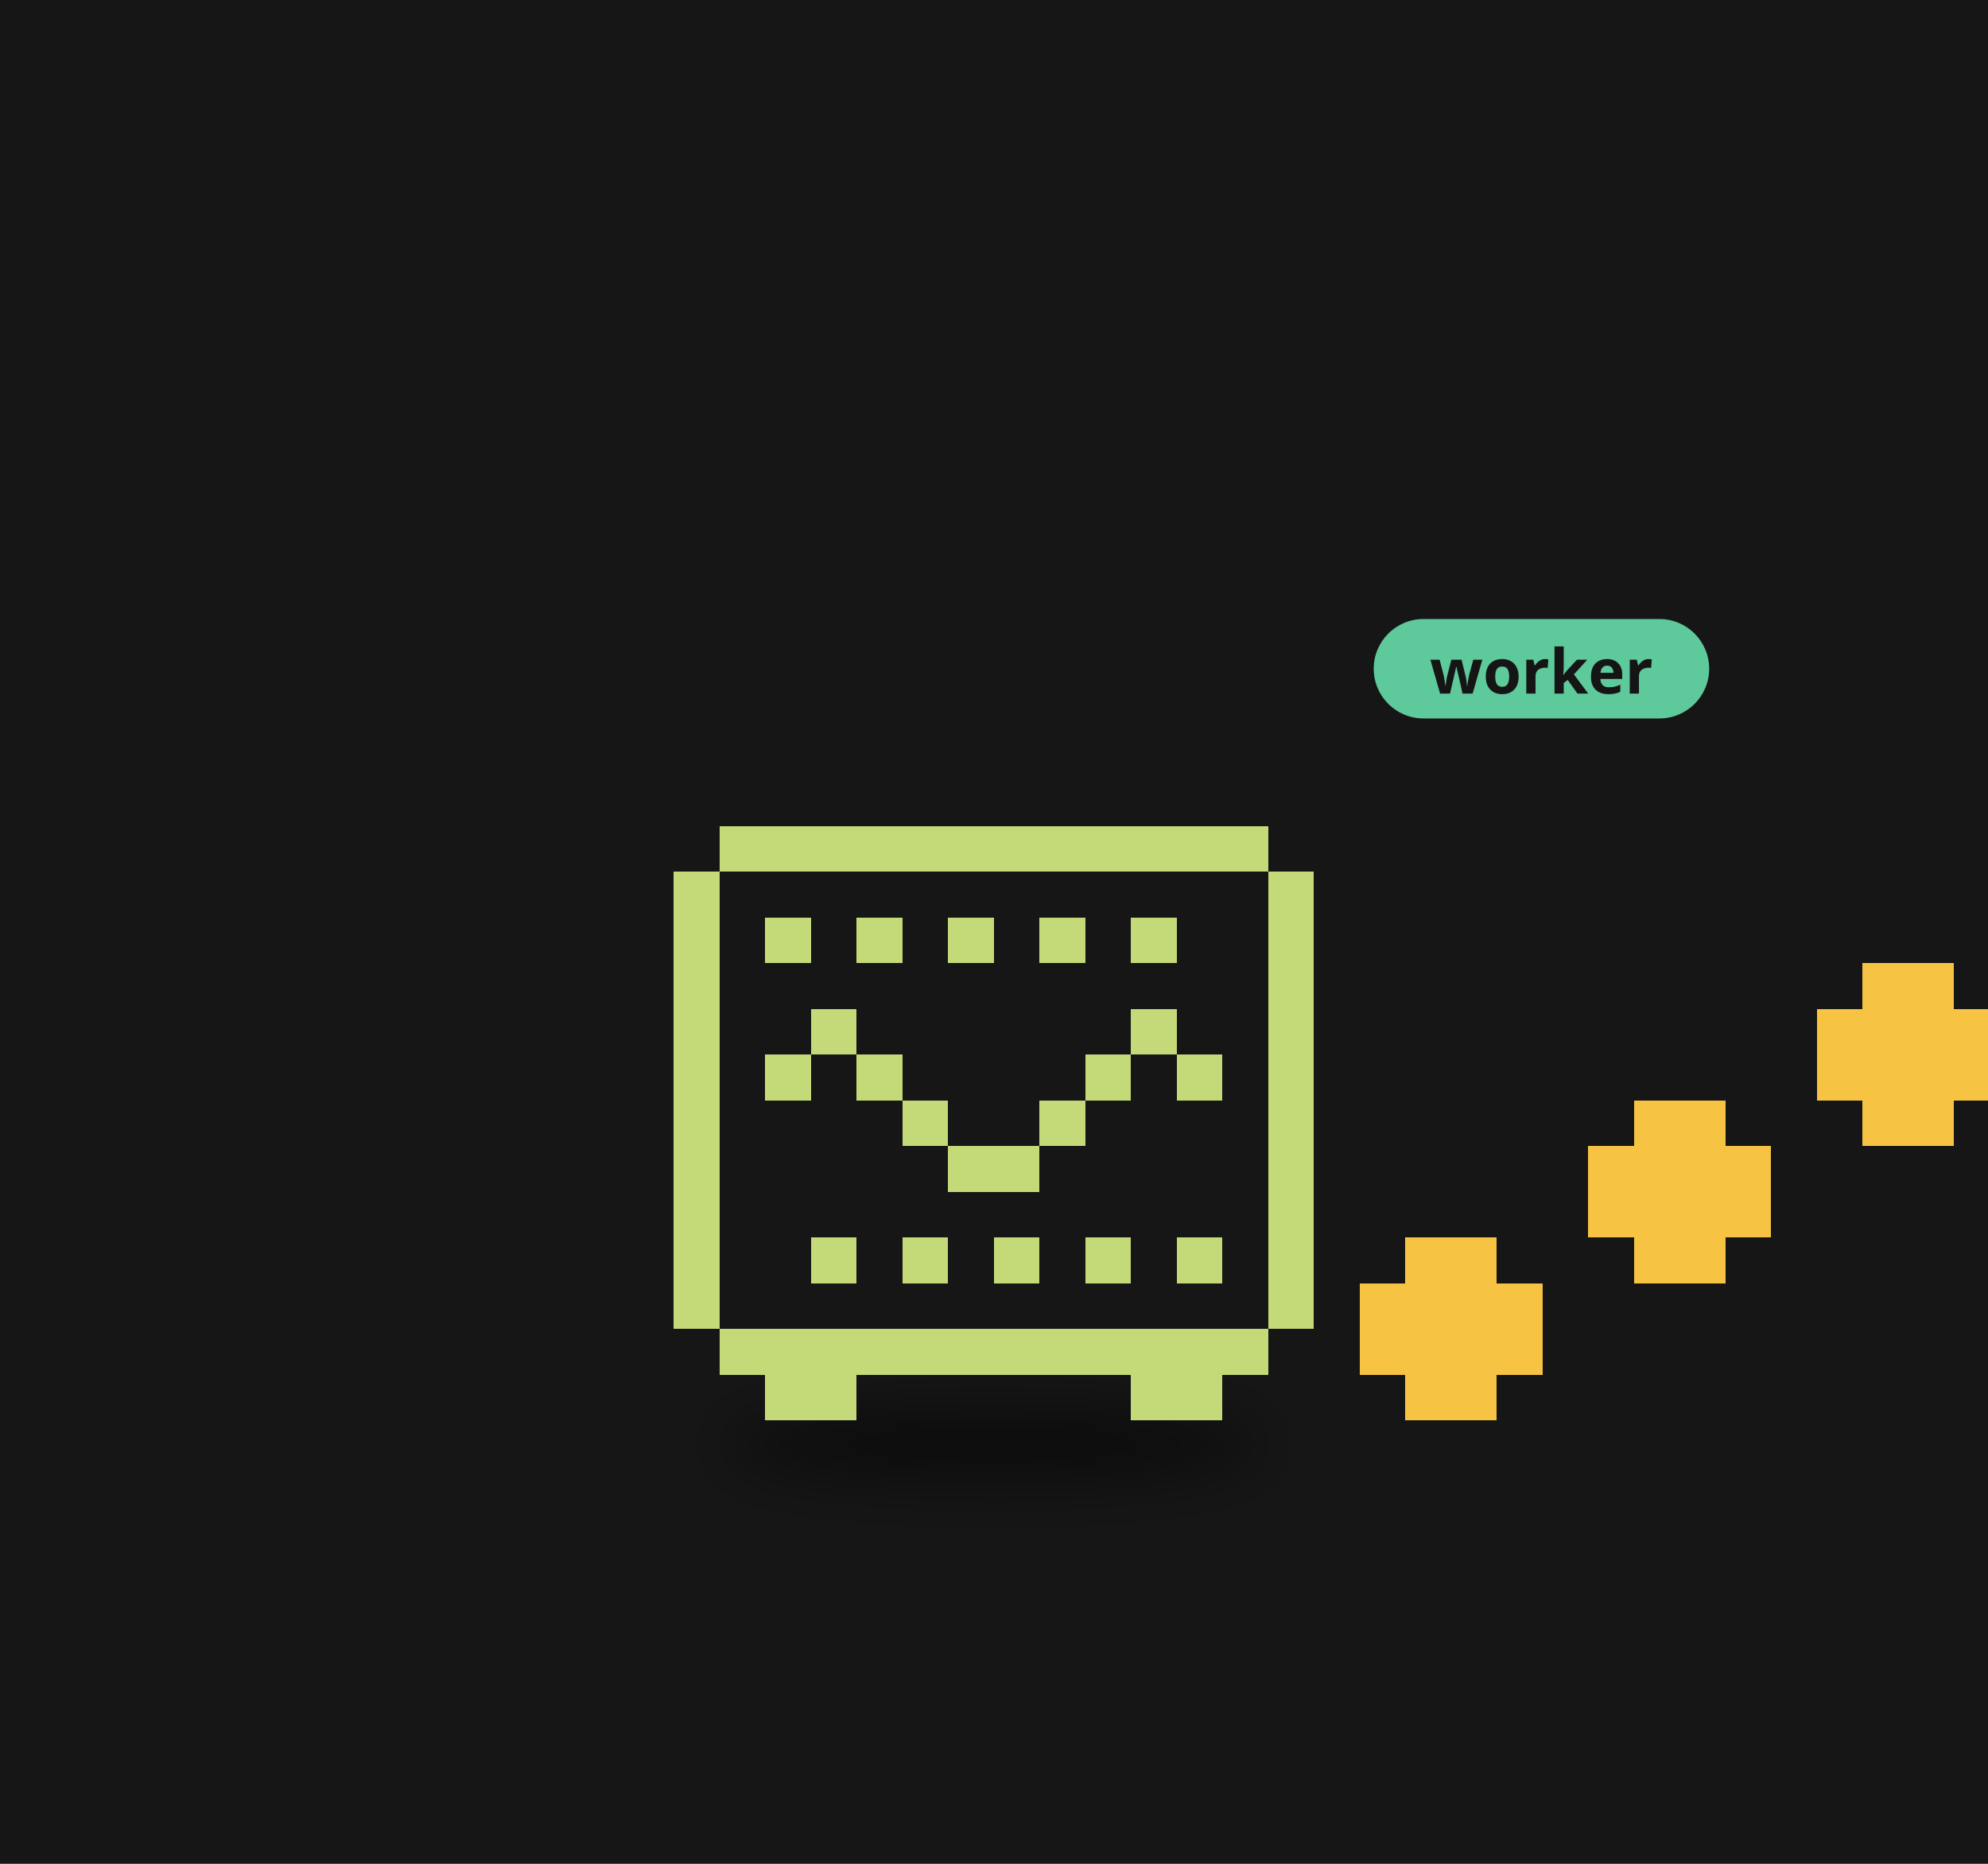
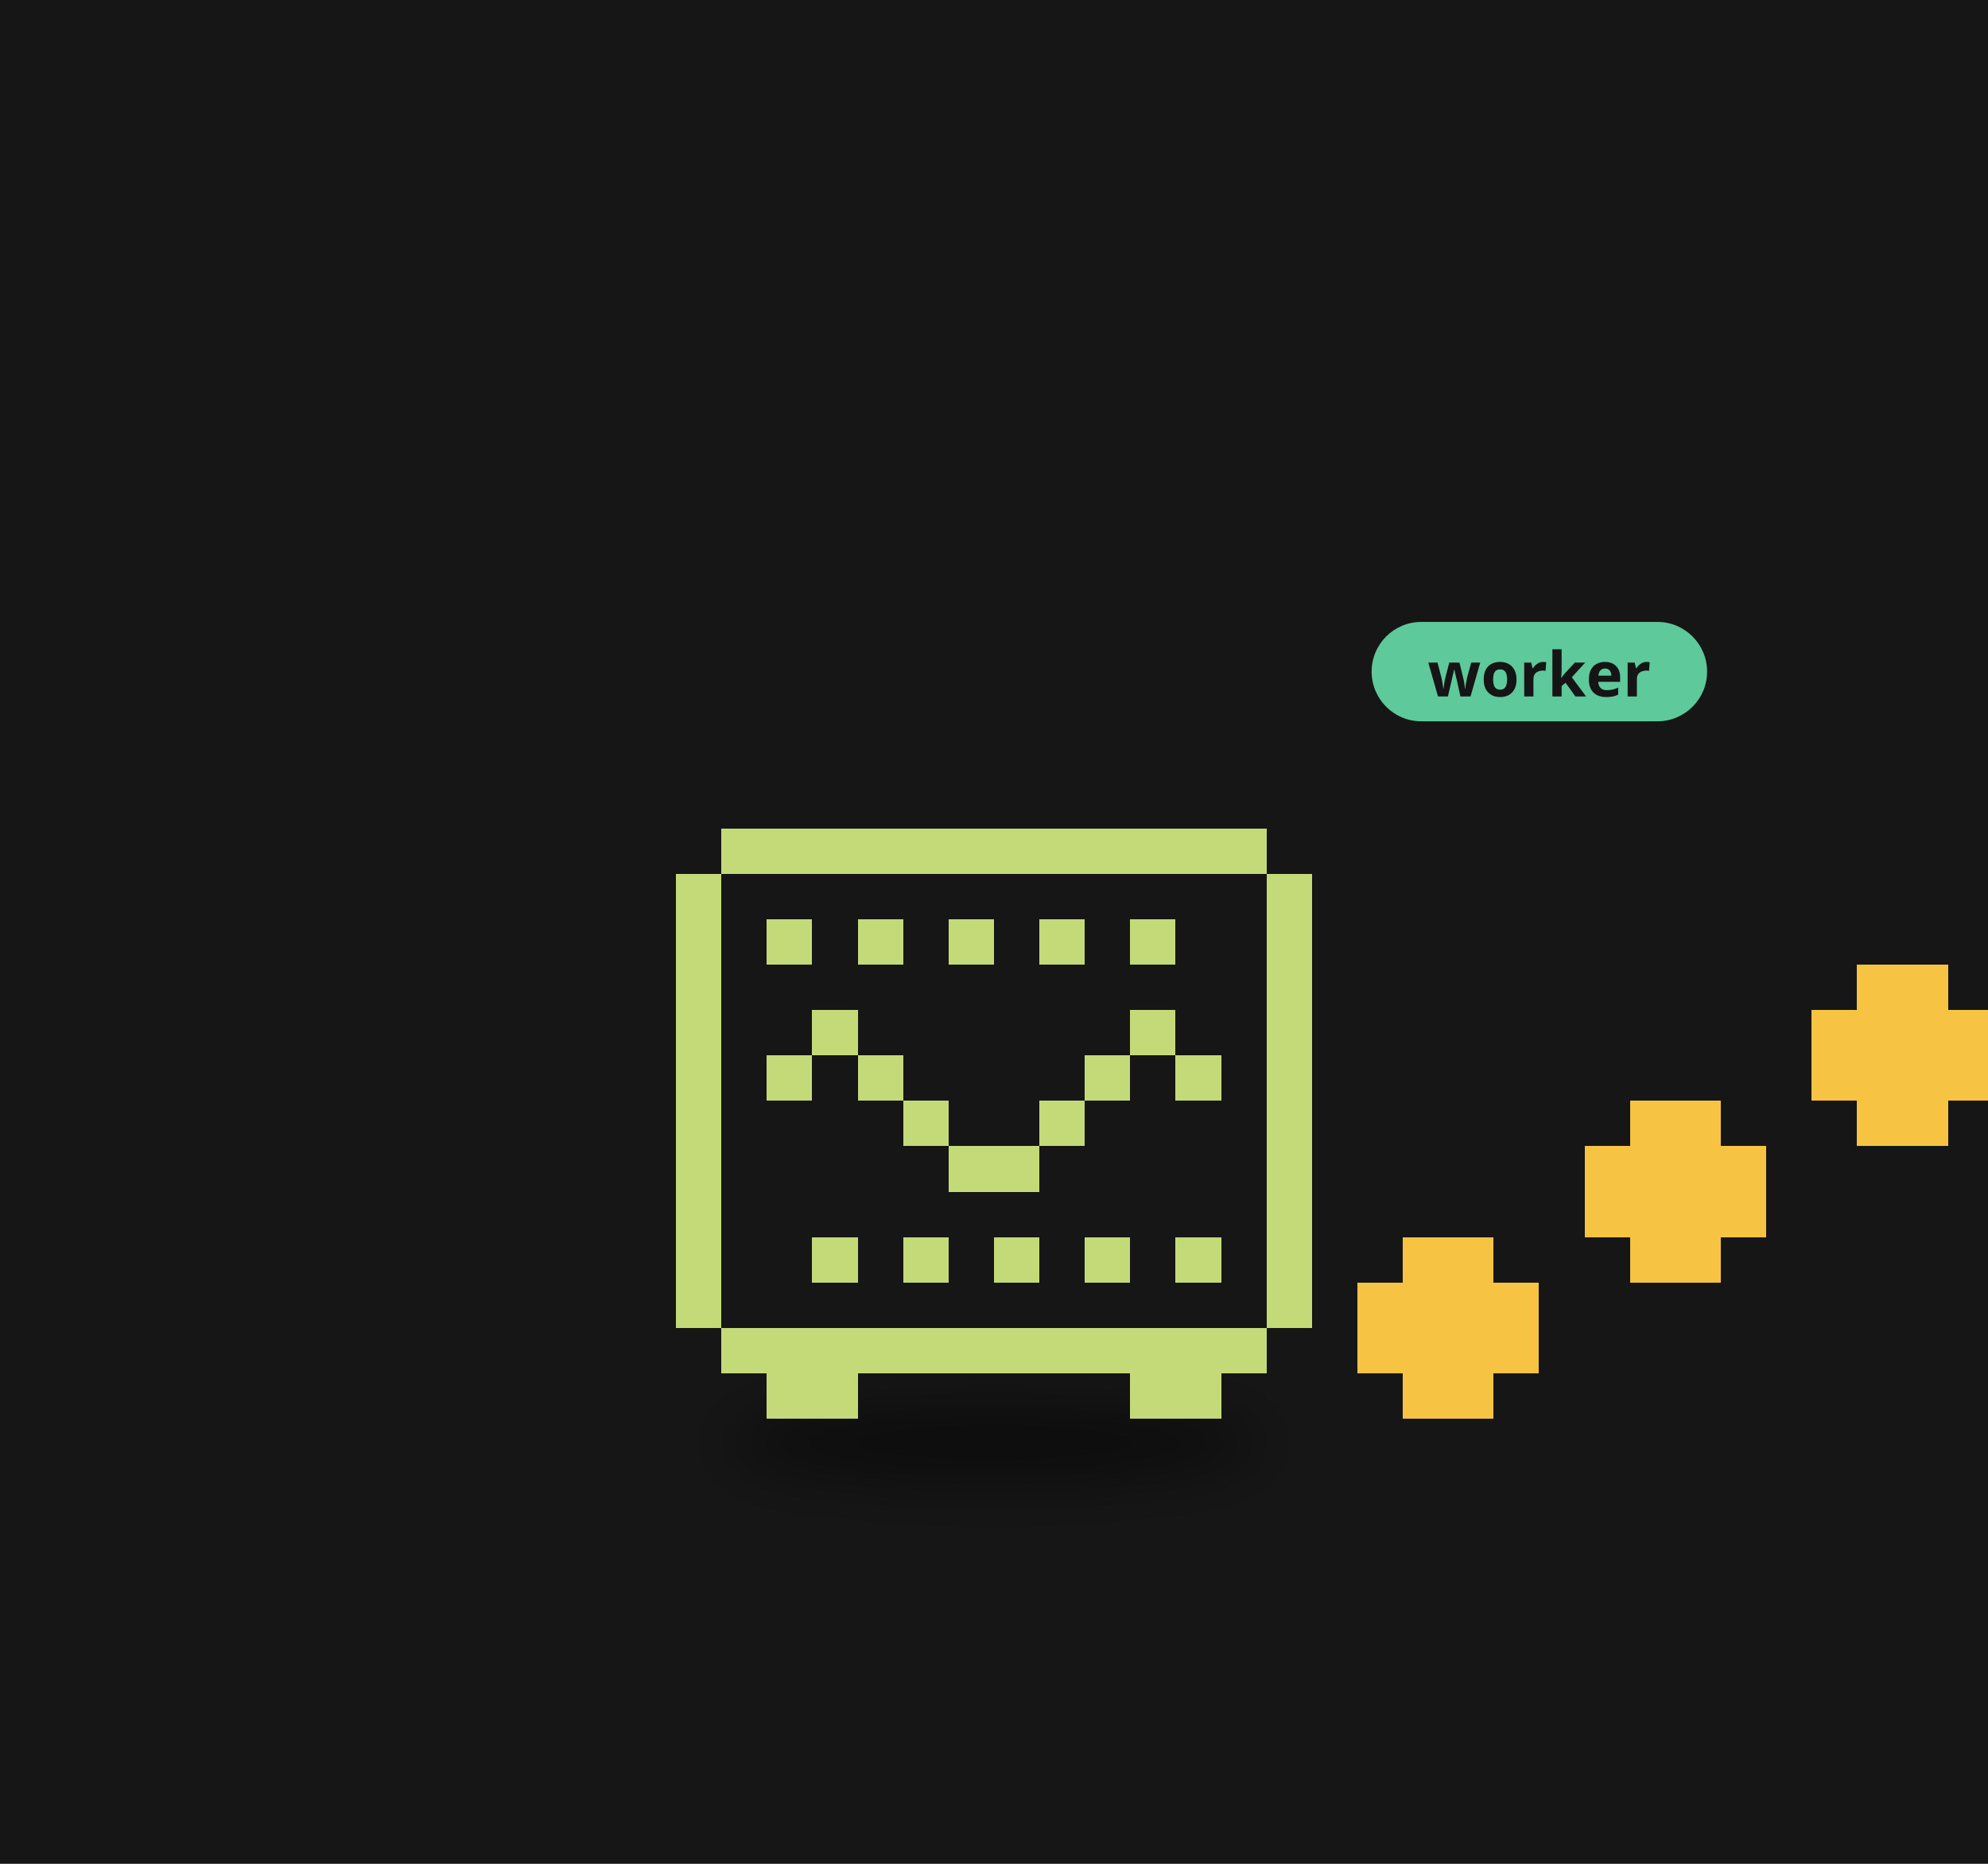
<svg xmlns="http://www.w3.org/2000/svg" viewBox="0 0 320 300" width="320" height="300">
  <rect width="320" height="300" fill="#161616" />
  <defs>
    <filter id="ds35" x="-30%" y="-80%" width="160%" height="260%">
-       <feGaussianBlur stdDeviation="2.90" />
+       <feGaussianBlur stdDeviation="2.88" />
    </filter>
  </defs>
  <g transform="translate(160,190) scale(1.6)">
-     <ellipse cx="0.00" cy="26.56" rx="27.05" ry="3.86" fill="#000" opacity="0.45" filter="url(#ds35)" />
+     <ellipse cx="0.00" cy="26.39" rx="26.87" ry="3.84" fill="#000" opacity="0.45" filter="url(#ds35)" />
    <g>
-       <animateTransform attributeName="transform" type="translate" values="0 0;0 -2.99;0 0" dur="0.8s" begin="-0.43s" calcMode="spline" keySplines="0.42 0 0.58 1;0.42 0 0.58 1" additive="sum" repeatCount="indefinite" />
-       <path d="M-27.60 -35.65h55.20v4.60h-55.20zM-32.20 -31.05h64.40v4.60h-64.40zM-32.20 -26.45h64.40v4.60h-64.40zM-32.20 -21.85h64.40v4.60h-64.40zM-32.20 -17.25h64.40v4.60h-64.40zM-32.20 -12.65h64.40v4.60h-64.40zM-32.20 -8.05h64.40v4.60h-64.40zM-32.20 -3.45h64.40v4.60h-64.40zM-32.20 1.15h64.40v4.60h-64.40zM-32.20 5.75h64.40v4.60h-64.40zM-32.20 10.35h64.40v4.60h-64.40zM-27.60 14.95h55.20v4.60h-55.20z" fill="#161616" shape-rendering="crispEdges" />
-       <path d="M-27.60 -35.65h55.20v4.60h-55.20zM-32.20 -31.05h4.60v4.60h-4.60zM27.60 -31.05h4.60v4.60h-4.60zM-32.20 -26.45h4.60v4.60h-4.60zM-23.00 -26.45h4.60v4.60h-4.60zM-13.80 -26.45h4.60v4.60h-4.60zM-4.60 -26.45h4.60v4.60h-4.60zM4.60 -26.45h4.60v4.60h-4.60zM13.80 -26.45h4.60v4.60h-4.60zM27.60 -26.45h4.60v4.60h-4.60zM-32.20 -21.85h4.60v4.60h-4.60zM27.60 -21.85h4.60v4.60h-4.60zM-32.20 -17.25h4.60v4.60h-4.60zM-18.40 -17.25h4.60v4.60h-4.60zM13.80 -17.25h4.60v4.60h-4.60zM27.60 -17.25h4.60v4.60h-4.60zM-32.20 -12.65h4.60v4.60h-4.60zM-23.00 -12.65h4.60v4.60h-4.60zM-13.80 -12.65h4.60v4.60h-4.60zM9.20 -12.65h4.60v4.60h-4.60zM18.40 -12.65h4.60v4.60h-4.60zM27.60 -12.65h4.60v4.60h-4.60zM-32.20 -8.05h4.60v4.60h-4.60zM-9.20 -8.05h4.60v4.60h-4.60zM4.60 -8.05h4.60v4.60h-4.60zM27.60 -8.05h4.60v4.60h-4.60zM-32.20 -3.45h4.60v4.60h-4.60zM-4.60 -3.45h9.20v4.60h-9.20zM27.60 -3.45h4.60v4.60h-4.60zM-32.20 1.15h4.60v4.60h-4.60zM27.60 1.15h4.60v4.60h-4.60zM-32.20 5.75h4.60v4.60h-4.60zM-18.40 5.75h4.60v4.60h-4.60zM-9.20 5.75h4.60v4.60h-4.60zM0.00 5.75h4.60v4.60h-4.60zM9.20 5.75h4.60v4.60h-4.60zM18.40 5.75h4.60v4.60h-4.60zM27.60 5.75h4.60v4.60h-4.60zM-32.20 10.35h4.60v4.60h-4.60zM27.60 10.35h4.60v4.60h-4.60zM-27.60 14.95h55.20v4.60h-55.20zM-23.00 19.55h9.20v4.60h-9.20zM13.80 19.55h9.20v4.60h-9.20z" fill="#c4d977" shape-rendering="crispEdges" />
+       <animateTransform attributeName="transform" type="translate" values="0 0;0 -2.97;0 0" dur="0.8s" begin="-0.43s" calcMode="spline" keySplines="0.42 0 0.58 1;0.42 0 0.58 1" additive="sum" repeatCount="indefinite" />
+       <path d="M-27.42 -35.42h54.84v4.57h-54.84zM-31.99 -30.85h63.98v4.57h-63.98zM-31.99 -26.28h63.98v4.57h-63.98zM-31.99 -21.71h63.98v4.57h-63.98zM-31.99 -17.14h63.98v4.57h-63.98zM-31.99 -12.57h63.98v4.57h-63.98zM-31.99 -8.00h63.98v4.57h-63.98zM-31.99 -3.43h63.98v4.57h-63.98zM-31.99 1.14h63.98v4.57h-63.98zM-31.99 5.71h63.98v4.57h-63.98zM-31.99 10.28h63.98v4.57h-63.98zM-27.42 14.85h54.84v4.57h-54.84z" fill="#161616" shape-rendering="crispEdges" />
+       <path d="M-27.42 -35.42h54.84v4.57h-54.84zM-31.99 -30.85h4.57v4.57h-4.57zM27.42 -30.85h4.57v4.57h-4.57zM-31.99 -26.28h4.57v4.57h-4.57zM-22.85 -26.28h4.57v4.57h-4.57zM-13.71 -26.28h4.57v4.57h-4.57zM-4.57 -26.28h4.57v4.57h-4.57zM4.57 -26.28h4.57v4.57h-4.57zM13.71 -26.28h4.57v4.57h-4.57zM27.42 -26.28h4.57v4.57h-4.57zM-31.99 -21.71h4.57v4.57h-4.57zM27.42 -21.71h4.57v4.57h-4.57zM-31.99 -17.14h4.57v4.57h-4.57zM-18.28 -17.14h4.57v4.57h-4.57zM13.71 -17.14h4.57v4.57h-4.57zM27.42 -17.14h4.57v4.57h-4.57zM-31.99 -12.57h4.57v4.57h-4.57zM-22.85 -12.57h4.57v4.57h-4.57zM-13.71 -12.57h4.57v4.57h-4.57zM9.14 -12.57h4.57v4.57h-4.57zM18.28 -12.57h4.57v4.57h-4.57zM27.42 -12.57h4.57v4.57h-4.57zM-31.99 -8.00h4.57v4.57h-4.57zM-9.14 -8.00h4.57v4.57h-4.57zM4.57 -8.00h4.57v4.57h-4.57zM27.42 -8.00h4.57v4.57h-4.57zM-31.99 -3.43h4.57v4.57h-4.57zM-4.57 -3.43h9.14v4.57h-9.14zM27.42 -3.43h4.57v4.57h-4.57zM-31.99 1.14h4.57v4.57h-4.57zM27.42 1.14h4.57v4.57h-4.57zM-31.99 5.71h4.57v4.57h-4.57zM-18.28 5.71h4.57v4.57h-4.57zM-9.14 5.71h4.57v4.57h-4.57zM0.00 5.71h4.57v4.57h-4.57zM9.14 5.71h4.57v4.57h-4.57zM18.28 5.71h4.57v4.57h-4.57zM27.42 5.71h4.57v4.57h-4.57zM-31.99 10.28h4.57v4.57h-4.57zM27.42 10.28h4.57v4.57h-4.57zM-27.42 14.85h54.84v4.57h-54.84zM-22.85 19.42h9.14v4.57h-9.14zM13.71 19.42h9.14v4.57h-9.14z" fill="#c4d977" shape-rendering="crispEdges" />
    </g>
    <g>
-       <animateTransform attributeName="transform" type="translate" values="0 0;0 -8.28;0 0" dur="0.9s" begin="0.00s" calcMode="spline" keySplines="0.42 0 0.58 1;0.42 0 0.58 1" additive="sum" repeatCount="indefinite" />
-       <path d="M41.40 5.75h9.20v4.60h-9.20zM36.80 10.35h18.40v4.60h-18.40zM36.80 14.95h18.40v4.60h-18.40zM41.40 19.55h9.20v4.60h-9.20z" fill="#f6c343" shape-rendering="crispEdges" />
+       <animateTransform attributeName="transform" type="translate" values="0 0;0 -8.23;0 0" dur="0.9s" begin="0.00s" calcMode="spline" keySplines="0.42 0 0.58 1;0.42 0 0.58 1" additive="sum" repeatCount="indefinite" />
+       <path d="M41.13 5.71h9.14v4.57h-9.14zM36.56 10.28h18.28v4.57h-18.28zM36.56 14.85h18.28v4.57h-18.28zM41.13 19.42h9.14v4.57h-9.14z" fill="#f6c343" shape-rendering="crispEdges" />
    </g>
    <g>
-       <animateTransform attributeName="transform" type="translate" values="0 0;0 -8.28;0 0" dur="0.9s" begin="-0.30s" calcMode="spline" keySplines="0.42 0 0.58 1;0.42 0 0.58 1" additive="sum" repeatCount="indefinite" />
-       <path d="M64.40 -8.05h9.20v4.60h-9.20zM59.80 -3.45h18.40v4.60h-18.40zM59.80 1.15h18.40v4.60h-18.40zM64.40 5.75h9.20v4.60h-9.20z" fill="#f6c343" shape-rendering="crispEdges" />
+       <animateTransform attributeName="transform" type="translate" values="0 0;0 -8.23;0 0" dur="0.9s" begin="-0.30s" calcMode="spline" keySplines="0.42 0 0.58 1;0.42 0 0.58 1" additive="sum" repeatCount="indefinite" />
+       <path d="M63.98 -8.00h9.14v4.57h-9.14zM59.41 -3.43h18.28v4.57h-18.28zM59.41 1.14h18.28v4.57h-18.28zM63.98 5.71h9.14v4.57h-9.14z" fill="#f6c343" shape-rendering="crispEdges" />
    </g>
    <g>
-       <animateTransform attributeName="transform" type="translate" values="0 0;0 -8.28;0 0" dur="0.9s" begin="-0.60s" calcMode="spline" keySplines="0.42 0 0.58 1;0.42 0 0.58 1" additive="sum" repeatCount="indefinite" />
-       <path d="M87.39 -21.85h9.20v4.60h-9.20zM82.79 -17.25h18.40v4.60h-18.40zM82.79 -12.65h18.40v4.60h-18.40zM87.39 -8.05h9.20v4.60h-9.20z" fill="#f6c343" shape-rendering="crispEdges" />
+       <animateTransform attributeName="transform" type="translate" values="0 0;0 -8.23;0 0" dur="0.9s" begin="-0.60s" calcMode="spline" keySplines="0.42 0 0.58 1;0.42 0 0.58 1" additive="sum" repeatCount="indefinite" />
+       <path d="M86.83 -21.71h9.14v4.57h-9.14zM82.26 -17.14h18.28v4.57h-18.28zM82.26 -12.57h18.28v4.57h-18.28zM86.83 -8.00h9.14v4.57h-9.14z" fill="#f6c343" shape-rendering="crispEdges" />
    </g>
-     <g transform="translate(38.20,-50.85) scale(0.625) translate(-38.20,50.85)">
-       <rect x="38.20" y="-59.85" width="54" height="16" rx="8" fill="#5ec99a" />
-       <text x="65.20" y="-47.85" font-size="10" font-family="sans-serif" font-weight="bold" text-anchor="middle" fill="#151515">worker</text>
+     <g transform="translate(37.99,-50.56) scale(0.625) translate(-37.99,50.56)">
+       <rect x="37.99" y="-59.56" width="54" height="16" rx="8" fill="#5ec99a" />
+       <text x="64.99" y="-47.56" font-size="10" font-family="sans-serif" font-weight="bold" text-anchor="middle" fill="#151515">worker</text>
    </g>
  </g>
</svg>
